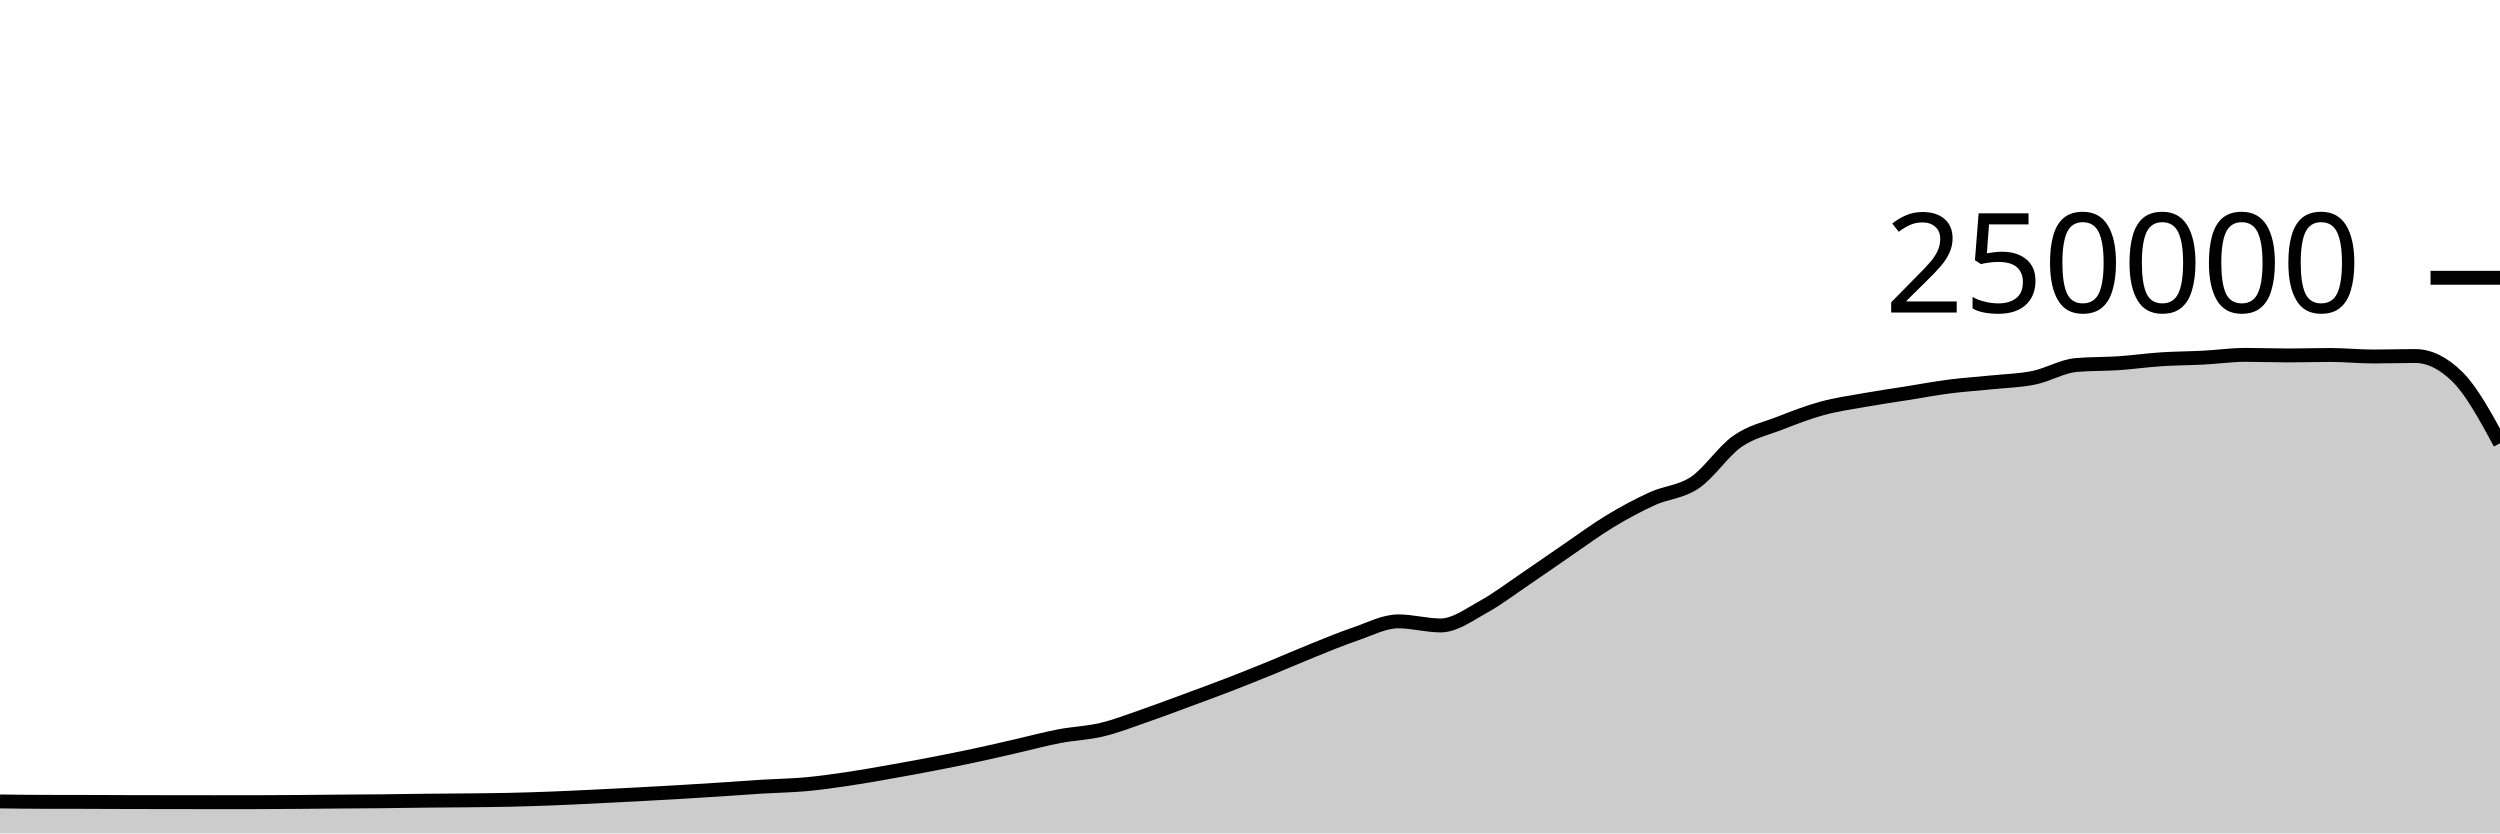
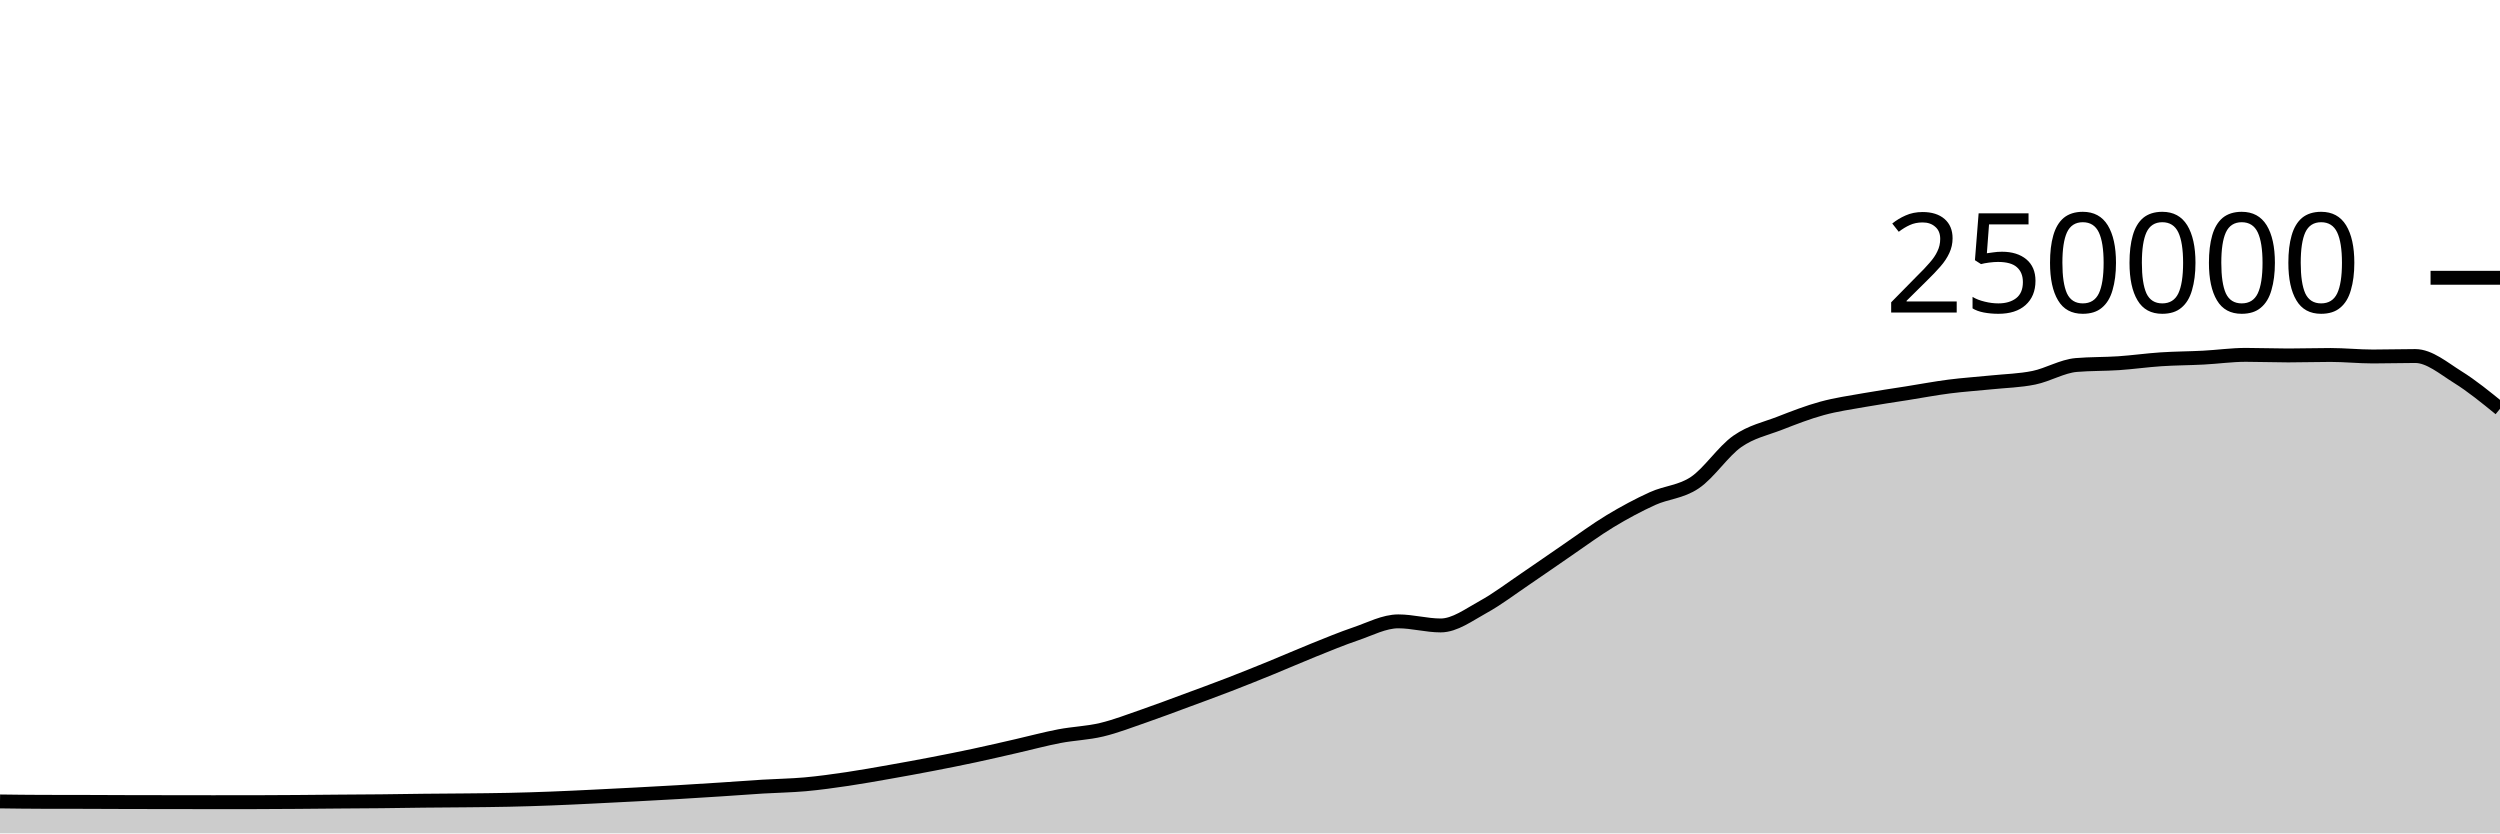
<svg xmlns="http://www.w3.org/2000/svg" viewBox="0 0 180 60">
  <g transform="translate(0,20)">
-     <path class="area" fill="rgba(0, 0, 0, 0.2)" d="M0,37.703C1.017,37.716,2.034,37.73,3.051,37.732C4.068,37.735,5.085,37.734,6.102,37.736C7.119,37.739,8.136,37.745,9.153,37.748C10.169,37.751,11.186,37.752,12.203,37.753C13.22,37.755,14.237,37.757,15.254,37.757C16.271,37.757,17.288,37.757,18.305,37.756C19.322,37.755,20.339,37.747,21.356,37.74C22.373,37.733,23.39,37.722,24.407,37.713C25.424,37.705,26.441,37.702,27.458,37.691C28.475,37.681,29.492,37.662,30.508,37.651C31.525,37.64,32.542,37.637,33.559,37.626C34.576,37.616,35.593,37.608,36.61,37.586C37.627,37.564,38.644,37.533,39.661,37.494C40.678,37.456,41.695,37.405,42.712,37.356C43.729,37.307,44.746,37.255,45.763,37.201C46.78,37.147,47.797,37.093,48.814,37.033C49.831,36.974,50.847,36.91,51.864,36.843C52.881,36.777,53.898,36.698,54.915,36.636C55.932,36.574,56.949,36.562,57.966,36.471C58.983,36.379,60,36.237,61.017,36.087C62.034,35.937,63.051,35.752,64.068,35.573C65.085,35.394,66.102,35.209,67.119,35.012C68.136,34.816,69.153,34.614,70.169,34.396C71.186,34.179,72.203,33.94,73.22,33.708C74.237,33.476,75.254,33.199,76.271,33.005C77.288,32.81,78.305,32.783,79.322,32.54C80.339,32.297,81.356,31.898,82.373,31.548C83.39,31.197,84.407,30.81,85.424,30.435C86.441,30.06,87.458,29.689,88.475,29.296C89.492,28.904,90.508,28.495,91.525,28.08C92.542,27.666,93.559,27.216,94.576,26.808C95.593,26.4,96.61,25.976,97.627,25.631C98.644,25.286,99.661,24.738,100.678,24.738C101.695,24.738,102.712,25.032,103.729,25.032C104.746,25.032,105.763,24.263,106.78,23.705C107.797,23.147,108.814,22.37,109.831,21.683C110.847,20.996,111.864,20.278,112.881,19.584C113.898,18.89,114.915,18.134,115.932,17.52C116.949,16.906,117.966,16.36,118.983,15.898C120,15.436,121.017,15.433,122.034,14.746C123.051,14.06,124.068,12.493,125.085,11.781C126.102,11.069,127.119,10.87,128.136,10.474C129.153,10.078,130.169,9.682,131.186,9.404C132.203,9.125,133.22,8.984,134.237,8.803C135.254,8.621,136.271,8.477,137.288,8.315C138.305,8.153,139.322,7.961,140.339,7.83C141.356,7.699,142.373,7.636,143.39,7.53C144.407,7.425,145.424,7.406,146.441,7.197C147.458,6.989,148.475,6.366,149.492,6.28C150.508,6.194,151.525,6.219,152.542,6.151C153.559,6.082,154.576,5.936,155.593,5.869C156.61,5.802,157.627,5.802,158.644,5.749C159.661,5.696,160.678,5.55,161.695,5.55C162.712,5.55,163.729,5.592,164.746,5.592C165.763,5.592,166.78,5.558,167.797,5.558C168.814,5.558,169.831,5.667,170.847,5.667C171.864,5.667,172.881,5.634,173.898,5.634C174.915,5.634,175.932,6.137,176.949,7.144C177.966,8.15,178.983,10.031,180,11.912L180,40C178.983,40,177.966,40,176.949,40C175.932,40,174.915,40,173.898,40C172.881,40,171.864,40,170.847,40C169.831,40,168.814,40,167.797,40C166.78,40,165.763,40,164.746,40C163.729,40,162.712,40,161.695,40C160.678,40,159.661,40,158.644,40C157.627,40,156.61,40,155.593,40C154.576,40,153.559,40,152.542,40C151.525,40,150.508,40,149.492,40C148.475,40,147.458,40,146.441,40C145.424,40,144.407,40,143.39,40C142.373,40,141.356,40,140.339,40C139.322,40,138.305,40,137.288,40C136.271,40,135.254,40,134.237,40C133.22,40,132.203,40,131.186,40C130.169,40,129.153,40,128.136,40C127.119,40,126.102,40,125.085,40C124.068,40,123.051,40,122.034,40C121.017,40,120,40,118.983,40C117.966,40,116.949,40,115.932,40C114.915,40,113.898,40,112.881,40C111.864,40,110.847,40,109.831,40C108.814,40,107.797,40,106.78,40C105.763,40,104.746,40,103.729,40C102.712,40,101.695,40,100.678,40C99.661,40,98.644,40,97.627,40C96.61,40,95.593,40,94.576,40C93.559,40,92.542,40,91.525,40C90.508,40,89.492,40,88.475,40C87.458,40,86.441,40,85.424,40C84.407,40,83.39,40,82.373,40C81.356,40,80.339,40,79.322,40C78.305,40,77.288,40,76.271,40C75.254,40,74.237,40,73.22,40C72.203,40,71.186,40,70.169,40C69.153,40,68.136,40,67.119,40C66.102,40,65.085,40,64.068,40C63.051,40,62.034,40,61.017,40C60,40,58.983,40,57.966,40C56.949,40,55.932,40,54.915,40C53.898,40,52.881,40,51.864,40C50.847,40,49.831,40,48.814,40C47.797,40,46.78,40,45.763,40C44.746,40,43.729,40,42.712,40C41.695,40,40.678,40,39.661,40C38.644,40,37.627,40,36.61,40C35.593,40,34.576,40,33.559,40C32.542,40,31.525,40,30.508,40C29.492,40,28.475,40,27.458,40C26.441,40,25.424,40,24.407,40C23.39,40,22.373,40,21.356,40C20.339,40,19.322,40,18.305,40C17.288,40,16.271,40,15.254,40C14.237,40,13.22,40,12.203,40C11.186,40,10.169,40,9.153,40C8.136,40,7.119,40,6.102,40C5.085,40,4.068,40,3.051,40C2.034,40,1.017,40,0,40Z" />
-     <path class="line" stroke="black" fill="none" d="M0,37.703C1.017,37.716,2.034,37.73,3.051,37.732C4.068,37.735,5.085,37.734,6.102,37.736C7.119,37.739,8.136,37.745,9.153,37.748C10.169,37.751,11.186,37.752,12.203,37.753C13.22,37.755,14.237,37.757,15.254,37.757C16.271,37.757,17.288,37.757,18.305,37.756C19.322,37.755,20.339,37.747,21.356,37.74C22.373,37.733,23.39,37.722,24.407,37.713C25.424,37.705,26.441,37.702,27.458,37.691C28.475,37.681,29.492,37.662,30.508,37.651C31.525,37.64,32.542,37.637,33.559,37.626C34.576,37.616,35.593,37.608,36.61,37.586C37.627,37.564,38.644,37.533,39.661,37.494C40.678,37.456,41.695,37.405,42.712,37.356C43.729,37.307,44.746,37.255,45.763,37.201C46.78,37.147,47.797,37.093,48.814,37.033C49.831,36.974,50.847,36.91,51.864,36.843C52.881,36.777,53.898,36.698,54.915,36.636C55.932,36.574,56.949,36.562,57.966,36.471C58.983,36.379,60,36.237,61.017,36.087C62.034,35.937,63.051,35.752,64.068,35.573C65.085,35.394,66.102,35.209,67.119,35.012C68.136,34.816,69.153,34.614,70.169,34.396C71.186,34.179,72.203,33.94,73.22,33.708C74.237,33.476,75.254,33.199,76.271,33.005C77.288,32.81,78.305,32.783,79.322,32.54C80.339,32.297,81.356,31.898,82.373,31.548C83.39,31.197,84.407,30.81,85.424,30.435C86.441,30.06,87.458,29.689,88.475,29.296C89.492,28.904,90.508,28.495,91.525,28.08C92.542,27.666,93.559,27.216,94.576,26.808C95.593,26.4,96.61,25.976,97.627,25.631C98.644,25.286,99.661,24.738,100.678,24.738C101.695,24.738,102.712,25.032,103.729,25.032C104.746,25.032,105.763,24.263,106.78,23.705C107.797,23.147,108.814,22.37,109.831,21.683C110.847,20.996,111.864,20.278,112.881,19.584C113.898,18.89,114.915,18.134,115.932,17.52C116.949,16.906,117.966,16.36,118.983,15.898C120,15.436,121.017,15.433,122.034,14.746C123.051,14.06,124.068,12.493,125.085,11.781C126.102,11.069,127.119,10.87,128.136,10.474C129.153,10.078,130.169,9.682,131.186,9.404C132.203,9.125,133.22,8.984,134.237,8.803C135.254,8.621,136.271,8.477,137.288,8.315C138.305,8.153,139.322,7.961,140.339,7.83C141.356,7.699,142.373,7.636,143.39,7.53C144.407,7.425,145.424,7.406,146.441,7.197C147.458,6.989,148.475,6.366,149.492,6.28C150.508,6.194,151.525,6.219,152.542,6.151C153.559,6.082,154.576,5.936,155.593,5.869C156.61,5.802,157.627,5.802,158.644,5.749C159.661,5.696,160.678,5.55,161.695,5.55C162.712,5.55,163.729,5.592,164.746,5.592C165.763,5.592,166.78,5.558,167.797,5.558C168.814,5.558,169.831,5.667,170.847,5.667C171.864,5.667,172.881,5.634,173.898,5.634C174.915,5.634,175.932,6.137,176.949,7.144C177.966,8.15,178.983,10.031,180,11.912" />
+     <path class="area" fill="rgba(0, 0, 0, 0.2)" d="M0,37.703C1.017,37.716,2.034,37.73,3.051,37.732C4.068,37.735,5.085,37.734,6.102,37.736C7.119,37.739,8.136,37.745,9.153,37.748C10.169,37.751,11.186,37.752,12.203,37.753C13.22,37.755,14.237,37.757,15.254,37.757C16.271,37.757,17.288,37.757,18.305,37.756C19.322,37.755,20.339,37.747,21.356,37.74C22.373,37.733,23.39,37.722,24.407,37.713C25.424,37.705,26.441,37.702,27.458,37.691C28.475,37.681,29.492,37.662,30.508,37.651C31.525,37.64,32.542,37.637,33.559,37.626C34.576,37.616,35.593,37.608,36.61,37.586C37.627,37.564,38.644,37.533,39.661,37.494C40.678,37.456,41.695,37.405,42.712,37.356C43.729,37.307,44.746,37.255,45.763,37.201C46.78,37.147,47.797,37.093,48.814,37.033C49.831,36.974,50.847,36.91,51.864,36.843C52.881,36.777,53.898,36.698,54.915,36.636C55.932,36.574,56.949,36.562,57.966,36.471C58.983,36.379,60,36.237,61.017,36.087C62.034,35.937,63.051,35.752,64.068,35.573C65.085,35.394,66.102,35.209,67.119,35.012C68.136,34.816,69.153,34.614,70.169,34.396C71.186,34.179,72.203,33.94,73.22,33.708C74.237,33.476,75.254,33.199,76.271,33.005C77.288,32.81,78.305,32.783,79.322,32.54C80.339,32.297,81.356,31.898,82.373,31.548C83.39,31.197,84.407,30.81,85.424,30.435C86.441,30.06,87.458,29.689,88.475,29.296C89.492,28.904,90.508,28.495,91.525,28.08C92.542,27.666,93.559,27.216,94.576,26.808C95.593,26.4,96.61,25.976,97.627,25.631C98.644,25.286,99.661,24.738,100.678,24.738C101.695,24.738,102.712,25.032,103.729,25.032C104.746,25.032,105.763,24.263,106.78,23.705C107.797,23.147,108.814,22.37,109.831,21.683C110.847,20.996,111.864,20.278,112.881,19.584C113.898,18.89,114.915,18.134,115.932,17.52C116.949,16.906,117.966,16.36,118.983,15.898C120,15.436,121.017,15.433,122.034,14.746C123.051,14.06,124.068,12.493,125.085,11.781C126.102,11.069,127.119,10.87,128.136,10.474C129.153,10.078,130.169,9.682,131.186,9.404C132.203,9.125,133.22,8.984,134.237,8.803C135.254,8.621,136.271,8.477,137.288,8.315C138.305,8.153,139.322,7.961,140.339,7.83C141.356,7.699,142.373,7.636,143.39,7.53C144.407,7.425,145.424,7.406,146.441,7.197C147.458,6.989,148.475,6.366,149.492,6.28C150.508,6.194,151.525,6.219,152.542,6.151C153.559,6.082,154.576,5.936,155.593,5.869C156.61,5.802,157.627,5.802,158.644,5.749C159.661,5.696,160.678,5.55,161.695,5.55C162.712,5.55,163.729,5.592,164.746,5.592C165.763,5.592,166.78,5.558,167.797,5.558C168.814,5.558,169.831,5.667,170.847,5.667C171.864,5.667,172.881,5.634,173.898,5.634C174.915,5.634,175.932,6.51,176.949,7.144C177.966,7.777,178.983,8.606,180,9.434L180,40C178.983,40,177.966,40,176.949,40C175.932,40,174.915,40,173.898,40C172.881,40,171.864,40,170.847,40C169.831,40,168.814,40,167.797,40C166.78,40,165.763,40,164.746,40C163.729,40,162.712,40,161.695,40C160.678,40,159.661,40,158.644,40C157.627,40,156.61,40,155.593,40C154.576,40,153.559,40,152.542,40C151.525,40,150.508,40,149.492,40C148.475,40,147.458,40,146.441,40C145.424,40,144.407,40,143.39,40C142.373,40,141.356,40,140.339,40C139.322,40,138.305,40,137.288,40C136.271,40,135.254,40,134.237,40C133.22,40,132.203,40,131.186,40C130.169,40,129.153,40,128.136,40C127.119,40,126.102,40,125.085,40C124.068,40,123.051,40,122.034,40C121.017,40,120,40,118.983,40C117.966,40,116.949,40,115.932,40C114.915,40,113.898,40,112.881,40C111.864,40,110.847,40,109.831,40C108.814,40,107.797,40,106.78,40C105.763,40,104.746,40,103.729,40C102.712,40,101.695,40,100.678,40C99.661,40,98.644,40,97.627,40C96.61,40,95.593,40,94.576,40C93.559,40,92.542,40,91.525,40C90.508,40,89.492,40,88.475,40C87.458,40,86.441,40,85.424,40C84.407,40,83.39,40,82.373,40C81.356,40,80.339,40,79.322,40C78.305,40,77.288,40,76.271,40C75.254,40,74.237,40,73.22,40C72.203,40,71.186,40,70.169,40C69.153,40,68.136,40,67.119,40C66.102,40,65.085,40,64.068,40C63.051,40,62.034,40,61.017,40C60,40,58.983,40,57.966,40C56.949,40,55.932,40,54.915,40C53.898,40,52.881,40,51.864,40C50.847,40,49.831,40,48.814,40C47.797,40,46.78,40,45.763,40C44.746,40,43.729,40,42.712,40C41.695,40,40.678,40,39.661,40C38.644,40,37.627,40,36.61,40C35.593,40,34.576,40,33.559,40C32.542,40,31.525,40,30.508,40C29.492,40,28.475,40,27.458,40C26.441,40,25.424,40,24.407,40C23.39,40,22.373,40,21.356,40C20.339,40,19.322,40,18.305,40C17.288,40,16.271,40,15.254,40C14.237,40,13.22,40,12.203,40C11.186,40,10.169,40,9.153,40C8.136,40,7.119,40,6.102,40C5.085,40,4.068,40,3.051,40C2.034,40,1.017,40,0,40Z" />
+     <path class="line" stroke="black" fill="none" d="M0,37.703C1.017,37.716,2.034,37.73,3.051,37.732C4.068,37.735,5.085,37.734,6.102,37.736C7.119,37.739,8.136,37.745,9.153,37.748C10.169,37.751,11.186,37.752,12.203,37.753C13.22,37.755,14.237,37.757,15.254,37.757C16.271,37.757,17.288,37.757,18.305,37.756C19.322,37.755,20.339,37.747,21.356,37.74C22.373,37.733,23.39,37.722,24.407,37.713C25.424,37.705,26.441,37.702,27.458,37.691C28.475,37.681,29.492,37.662,30.508,37.651C31.525,37.64,32.542,37.637,33.559,37.626C34.576,37.616,35.593,37.608,36.61,37.586C37.627,37.564,38.644,37.533,39.661,37.494C40.678,37.456,41.695,37.405,42.712,37.356C43.729,37.307,44.746,37.255,45.763,37.201C46.78,37.147,47.797,37.093,48.814,37.033C49.831,36.974,50.847,36.91,51.864,36.843C52.881,36.777,53.898,36.698,54.915,36.636C55.932,36.574,56.949,36.562,57.966,36.471C58.983,36.379,60,36.237,61.017,36.087C62.034,35.937,63.051,35.752,64.068,35.573C65.085,35.394,66.102,35.209,67.119,35.012C68.136,34.816,69.153,34.614,70.169,34.396C71.186,34.179,72.203,33.94,73.22,33.708C74.237,33.476,75.254,33.199,76.271,33.005C77.288,32.81,78.305,32.783,79.322,32.54C80.339,32.297,81.356,31.898,82.373,31.548C83.39,31.197,84.407,30.81,85.424,30.435C86.441,30.06,87.458,29.689,88.475,29.296C89.492,28.904,90.508,28.495,91.525,28.08C92.542,27.666,93.559,27.216,94.576,26.808C95.593,26.4,96.61,25.976,97.627,25.631C98.644,25.286,99.661,24.738,100.678,24.738C101.695,24.738,102.712,25.032,103.729,25.032C104.746,25.032,105.763,24.263,106.78,23.705C107.797,23.147,108.814,22.37,109.831,21.683C110.847,20.996,111.864,20.278,112.881,19.584C113.898,18.89,114.915,18.134,115.932,17.52C116.949,16.906,117.966,16.36,118.983,15.898C120,15.436,121.017,15.433,122.034,14.746C123.051,14.06,124.068,12.493,125.085,11.781C126.102,11.069,127.119,10.87,128.136,10.474C129.153,10.078,130.169,9.682,131.186,9.404C132.203,9.125,133.22,8.984,134.237,8.803C135.254,8.621,136.271,8.477,137.288,8.315C138.305,8.153,139.322,7.961,140.339,7.83C141.356,7.699,142.373,7.636,143.39,7.53C144.407,7.425,145.424,7.406,146.441,7.197C147.458,6.989,148.475,6.366,149.492,6.28C150.508,6.194,151.525,6.219,152.542,6.151C153.559,6.082,154.576,5.936,155.593,5.869C156.61,5.802,157.627,5.802,158.644,5.749C159.661,5.696,160.678,5.55,161.695,5.55C162.712,5.55,163.729,5.592,164.746,5.592C165.763,5.592,166.78,5.558,167.797,5.558C168.814,5.558,169.831,5.667,170.847,5.667C171.864,5.667,172.881,5.634,173.898,5.634C174.915,5.634,175.932,6.51,176.949,7.144C177.966,7.777,178.983,8.606,180,9.434" />
    <path class="axis-ceiling" stroke-width="1" stroke="black" fill="none" d="M175,0L180,0" />
    <text class="axis-ceiling-label" font-family="sans-serif" text-anchor="end" font-size="10px" x="170" y="2.5">250000</text>
  </g>
</svg>
